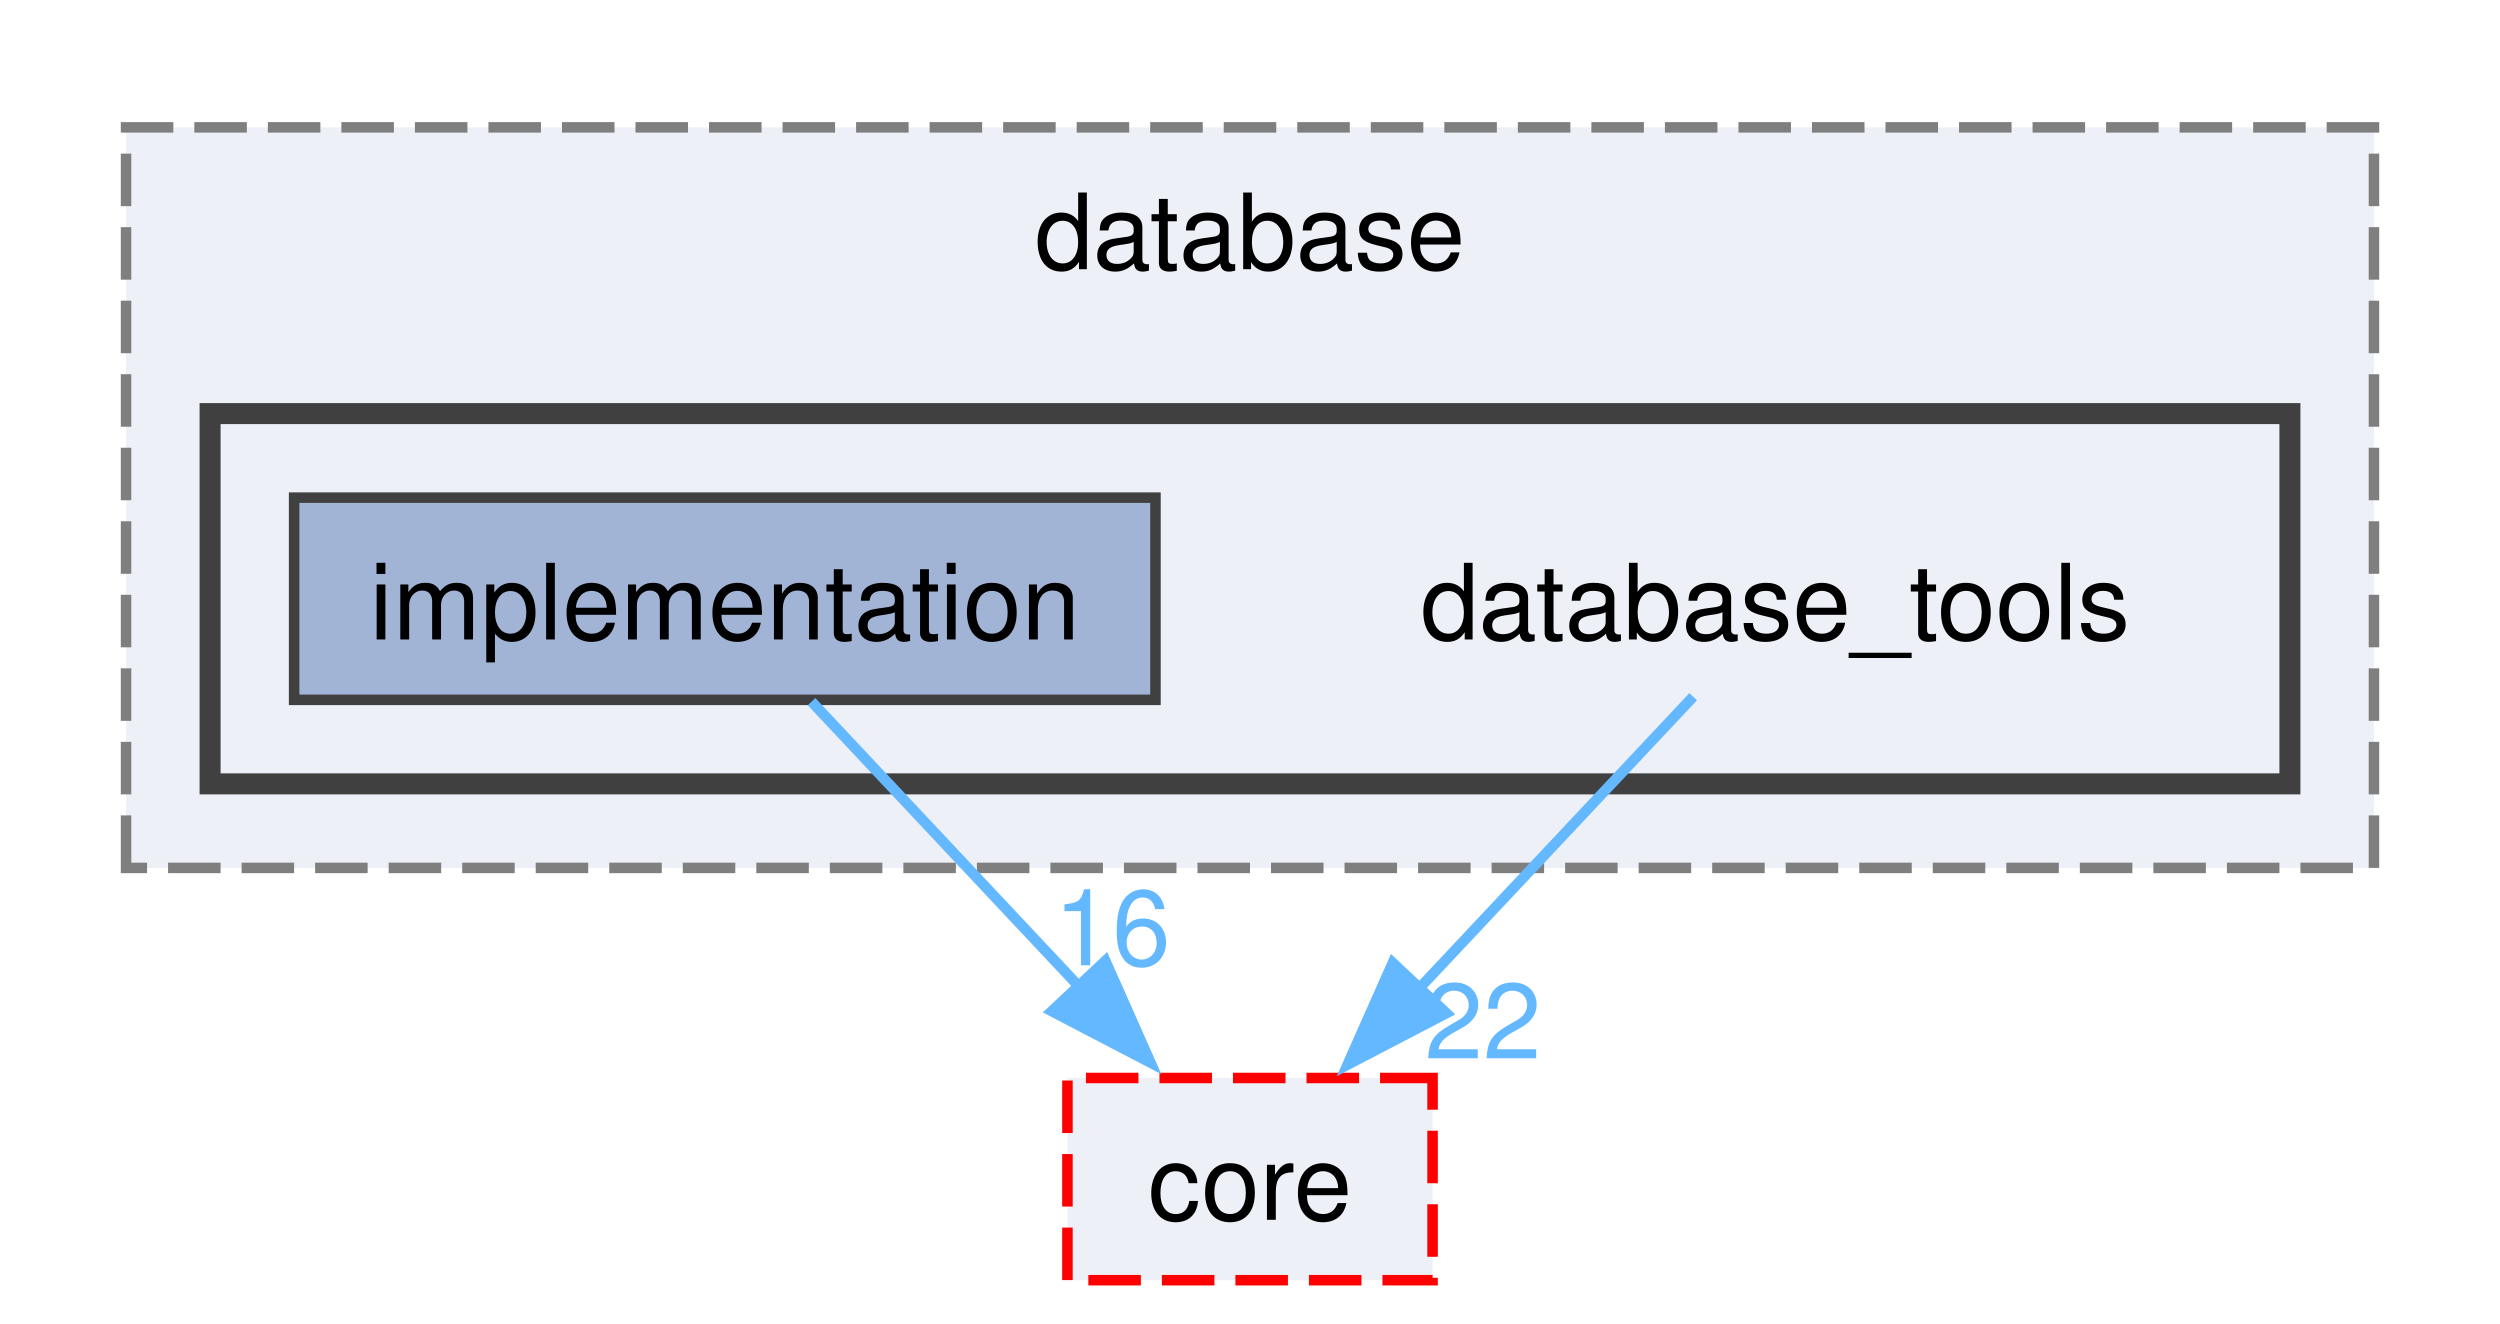
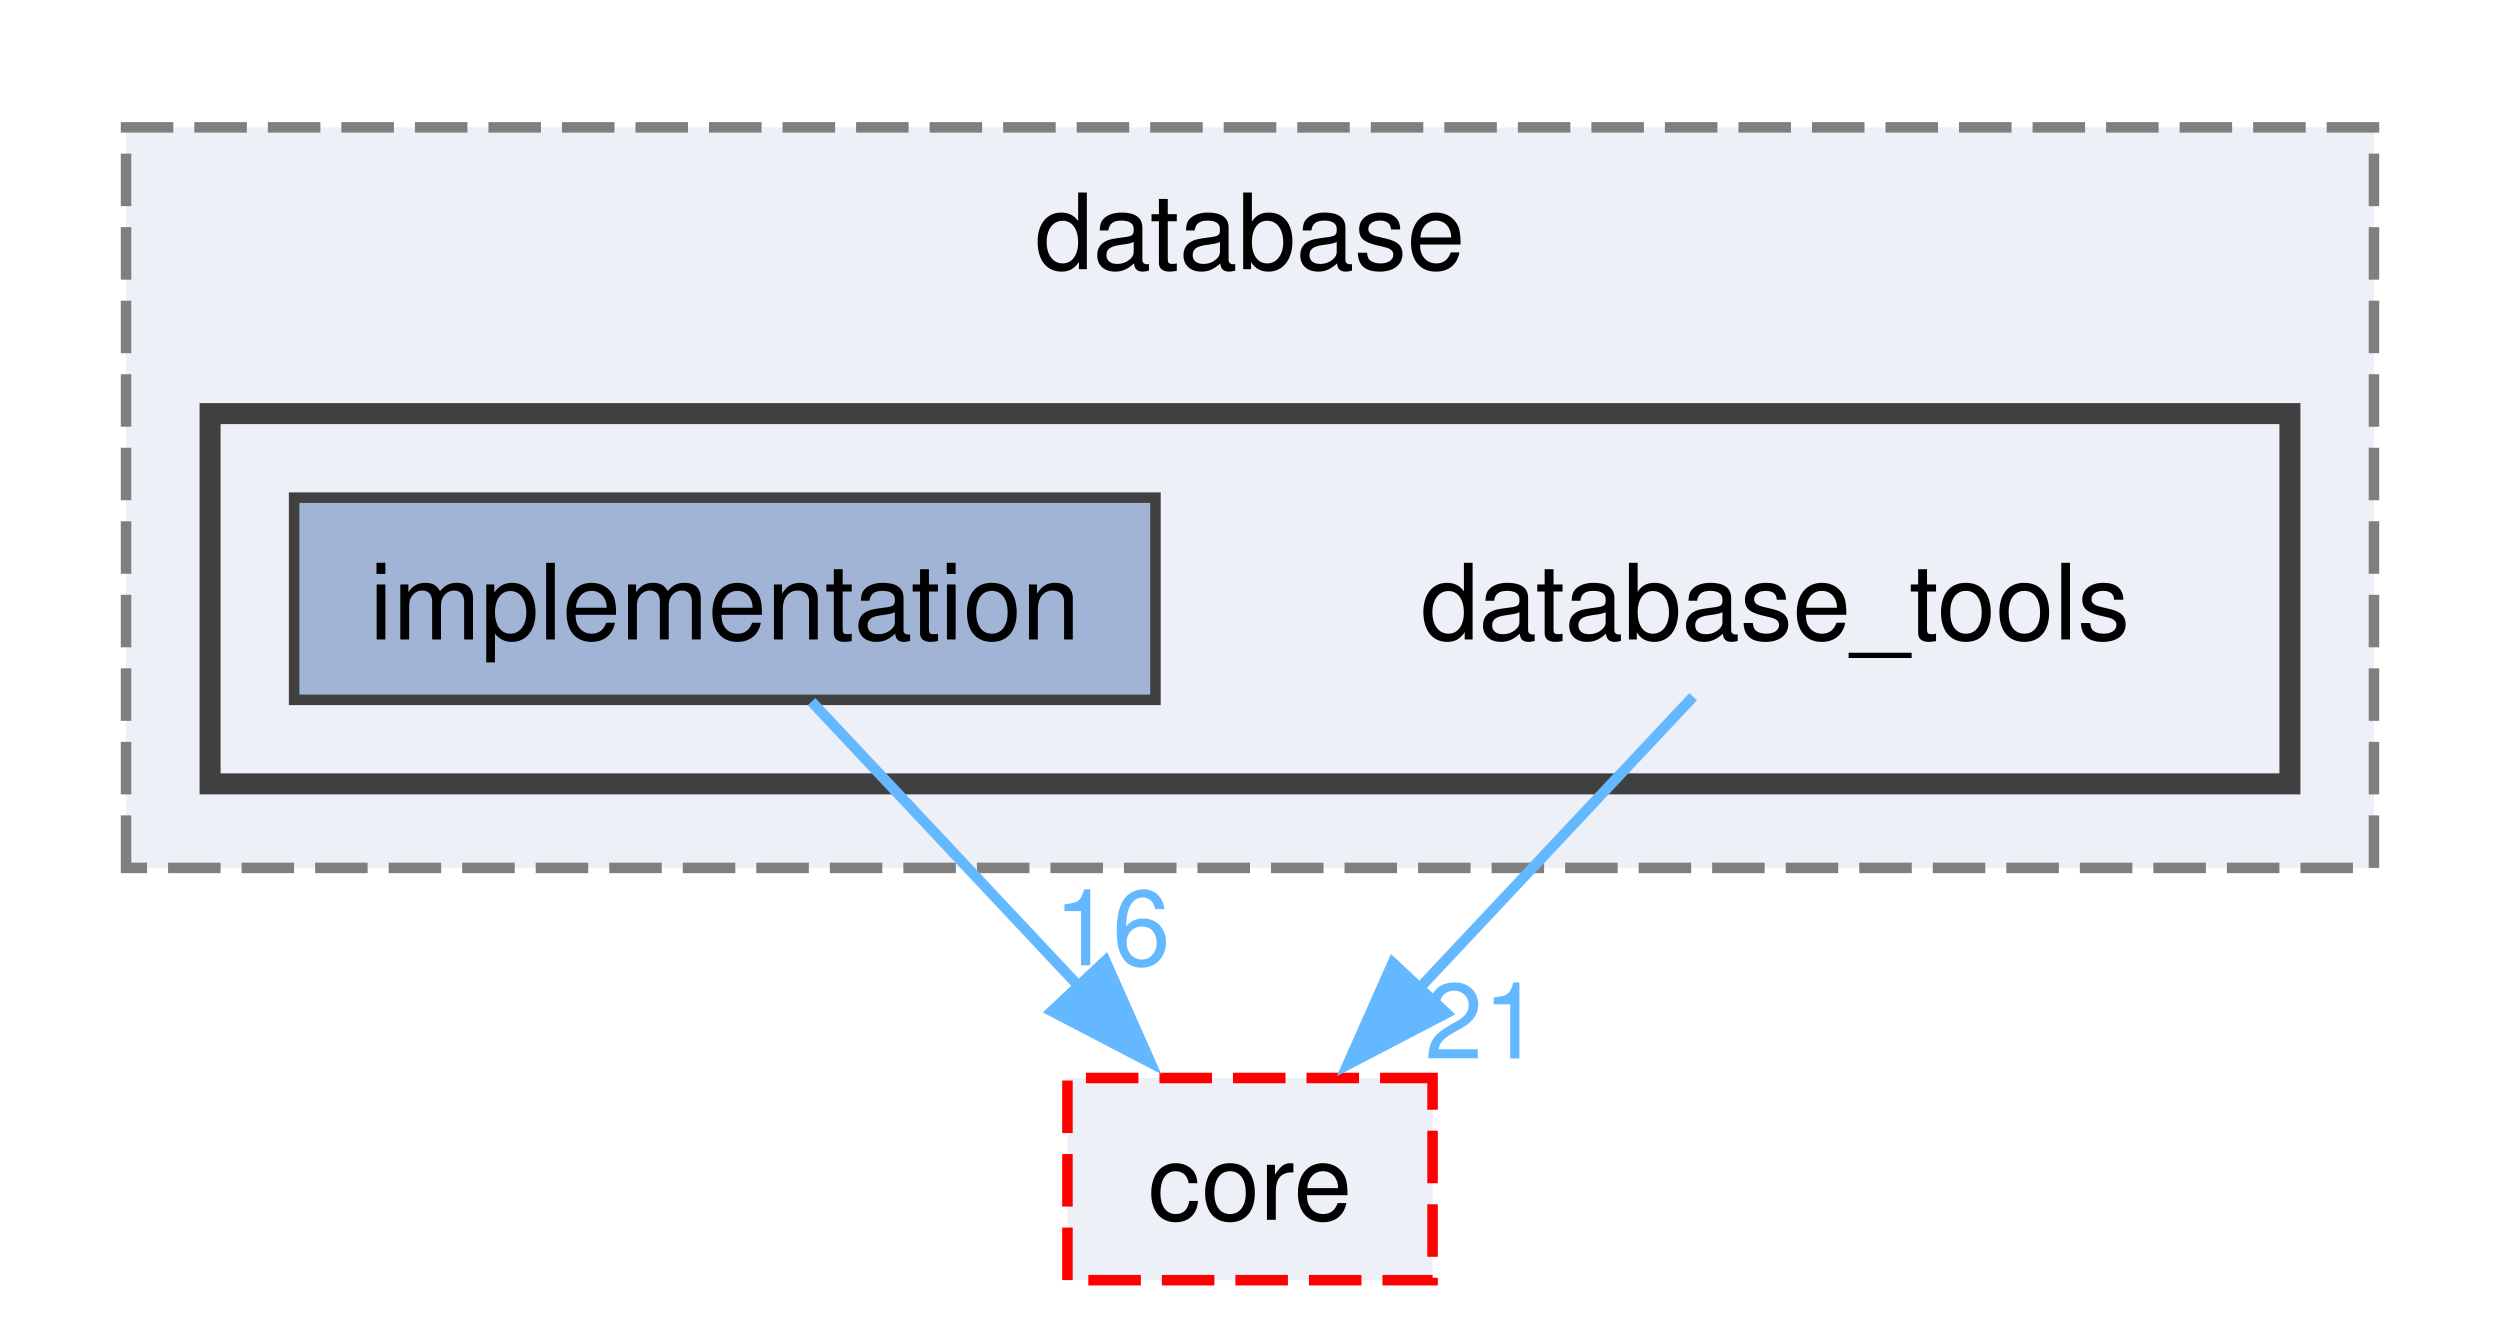
<svg xmlns="http://www.w3.org/2000/svg" xmlns:xlink="http://www.w3.org/1999/xlink" width="238pt" height="126pt" viewBox="0.00 0.00 238.00 125.75">
  <g id="graph0" class="graph" transform="scale(1 1) rotate(0) translate(4 121.75)">
    <g id="clust1" class="cluster">
      <g id="a_clust1">
        <a xlink:href="dir_803ee67260c130b45d29089798491ab2.html" target="_top" xlink:title="database">
          <polygon fill="#edf0f7" stroke="#7f7f7f" stroke-dasharray="5,2" points="8,-39.25 8,-109.75 222,-109.75 222,-39.25 8,-39.25" />
          <text text-anchor="middle" x="115" y="-96.25" font-family="Helvetica,sans-Serif" font-size="10.00">database</text>
        </a>
      </g>
    </g>
    <g id="clust2" class="cluster">
      <g id="a_clust2">
        <a xlink:href="dir_25cd647fda867a7ef4aaf9819f50dd27.html" target="_top">
          <polygon fill="#edf0f7" stroke="#404040" stroke-width="2" points="16,-47.25 16,-82.5 214,-82.5 214,-47.25 16,-47.25" />
        </a>
      </g>
    </g>
    <g id="node1" class="node">
      <text text-anchor="middle" x="165" y="-61" font-family="Helvetica,sans-Serif" font-size="10.00">database_tools</text>
    </g>
    <g id="node3" class="node">
      <g id="a_node3">
        <a xlink:href="dir_aebb8dcc11953d78e620bbef0b9e2183.html" target="_top" xlink:title="core">
          <polygon fill="#edf0f7" stroke="red" stroke-dasharray="5,2" points="132.38,-19.25 97.62,-19.25 97.62,0 132.38,0 132.38,-19.25" />
          <text text-anchor="middle" x="115" y="-5.75" font-family="Helvetica,sans-Serif" font-size="10.00">core</text>
        </a>
      </g>
    </g>
    <g id="edge1" class="edge">
      <g id="a_edge1">
        <a xlink:href="dir_000007_000004.html" target="_top">
          <path fill="none" stroke="#63b8ff" d="M157.19,-55.55C150.19,-48.11 139.72,-36.95 130.96,-27.62" />
          <polygon fill="#63b8ff" stroke="#63b8ff" points="133.69,-25.42 124.29,-20.52 128.59,-30.21 133.69,-25.42" />
        </a>
      </g>
      <g id="a_edge1-headlabel">
-         <a xlink:href="dir_000007_000004.html" target="_top" xlink:title="22">
-           <text text-anchor="middle" x="137.18" y="-21.11" font-family="Helvetica,sans-Serif" font-size="10.00" fill="#63b8ff">22</text>
+         <a xlink:href="dir_000007_000004.html" target="_top" xlink:title="21">
+           <text text-anchor="middle" x="137.18" y="-21.11" font-family="Helvetica,sans-Serif" font-size="10.00" fill="#63b8ff">21</text>
        </a>
      </g>
    </g>
    <g id="node2" class="node">
      <g id="a_node2">
        <a xlink:href="dir_6693635f49fae5b78749715f7f98d885.html" target="_top" xlink:title="implementation">
          <polygon fill="#a2b4d6" stroke="#404040" points="106,-74.5 24,-74.5 24,-55.25 106,-55.25 106,-74.5" />
          <text text-anchor="middle" x="65" y="-61" font-family="Helvetica,sans-Serif" font-size="10.00">implementation</text>
        </a>
      </g>
    </g>
    <g id="edge2" class="edge">
      <g id="a_edge2">
        <a xlink:href="dir_000017_000004.html" target="_top">
          <path fill="none" stroke="#63b8ff" d="M73.26,-55.08C80.16,-47.73 90.22,-37.01 98.74,-27.94" />
          <polygon fill="#63b8ff" stroke="#63b8ff" points="101.23,-30.4 105.53,-20.71 96.13,-25.61 101.23,-30.4" />
        </a>
      </g>
      <g id="a_edge2-headlabel">
        <a xlink:href="dir_000017_000004.html" target="_top" xlink:title="16">
          <text text-anchor="middle" x="101.88" y="-29.98" font-family="Helvetica,sans-Serif" font-size="10.00" fill="#63b8ff">16</text>
        </a>
      </g>
    </g>
  </g>
</svg>
